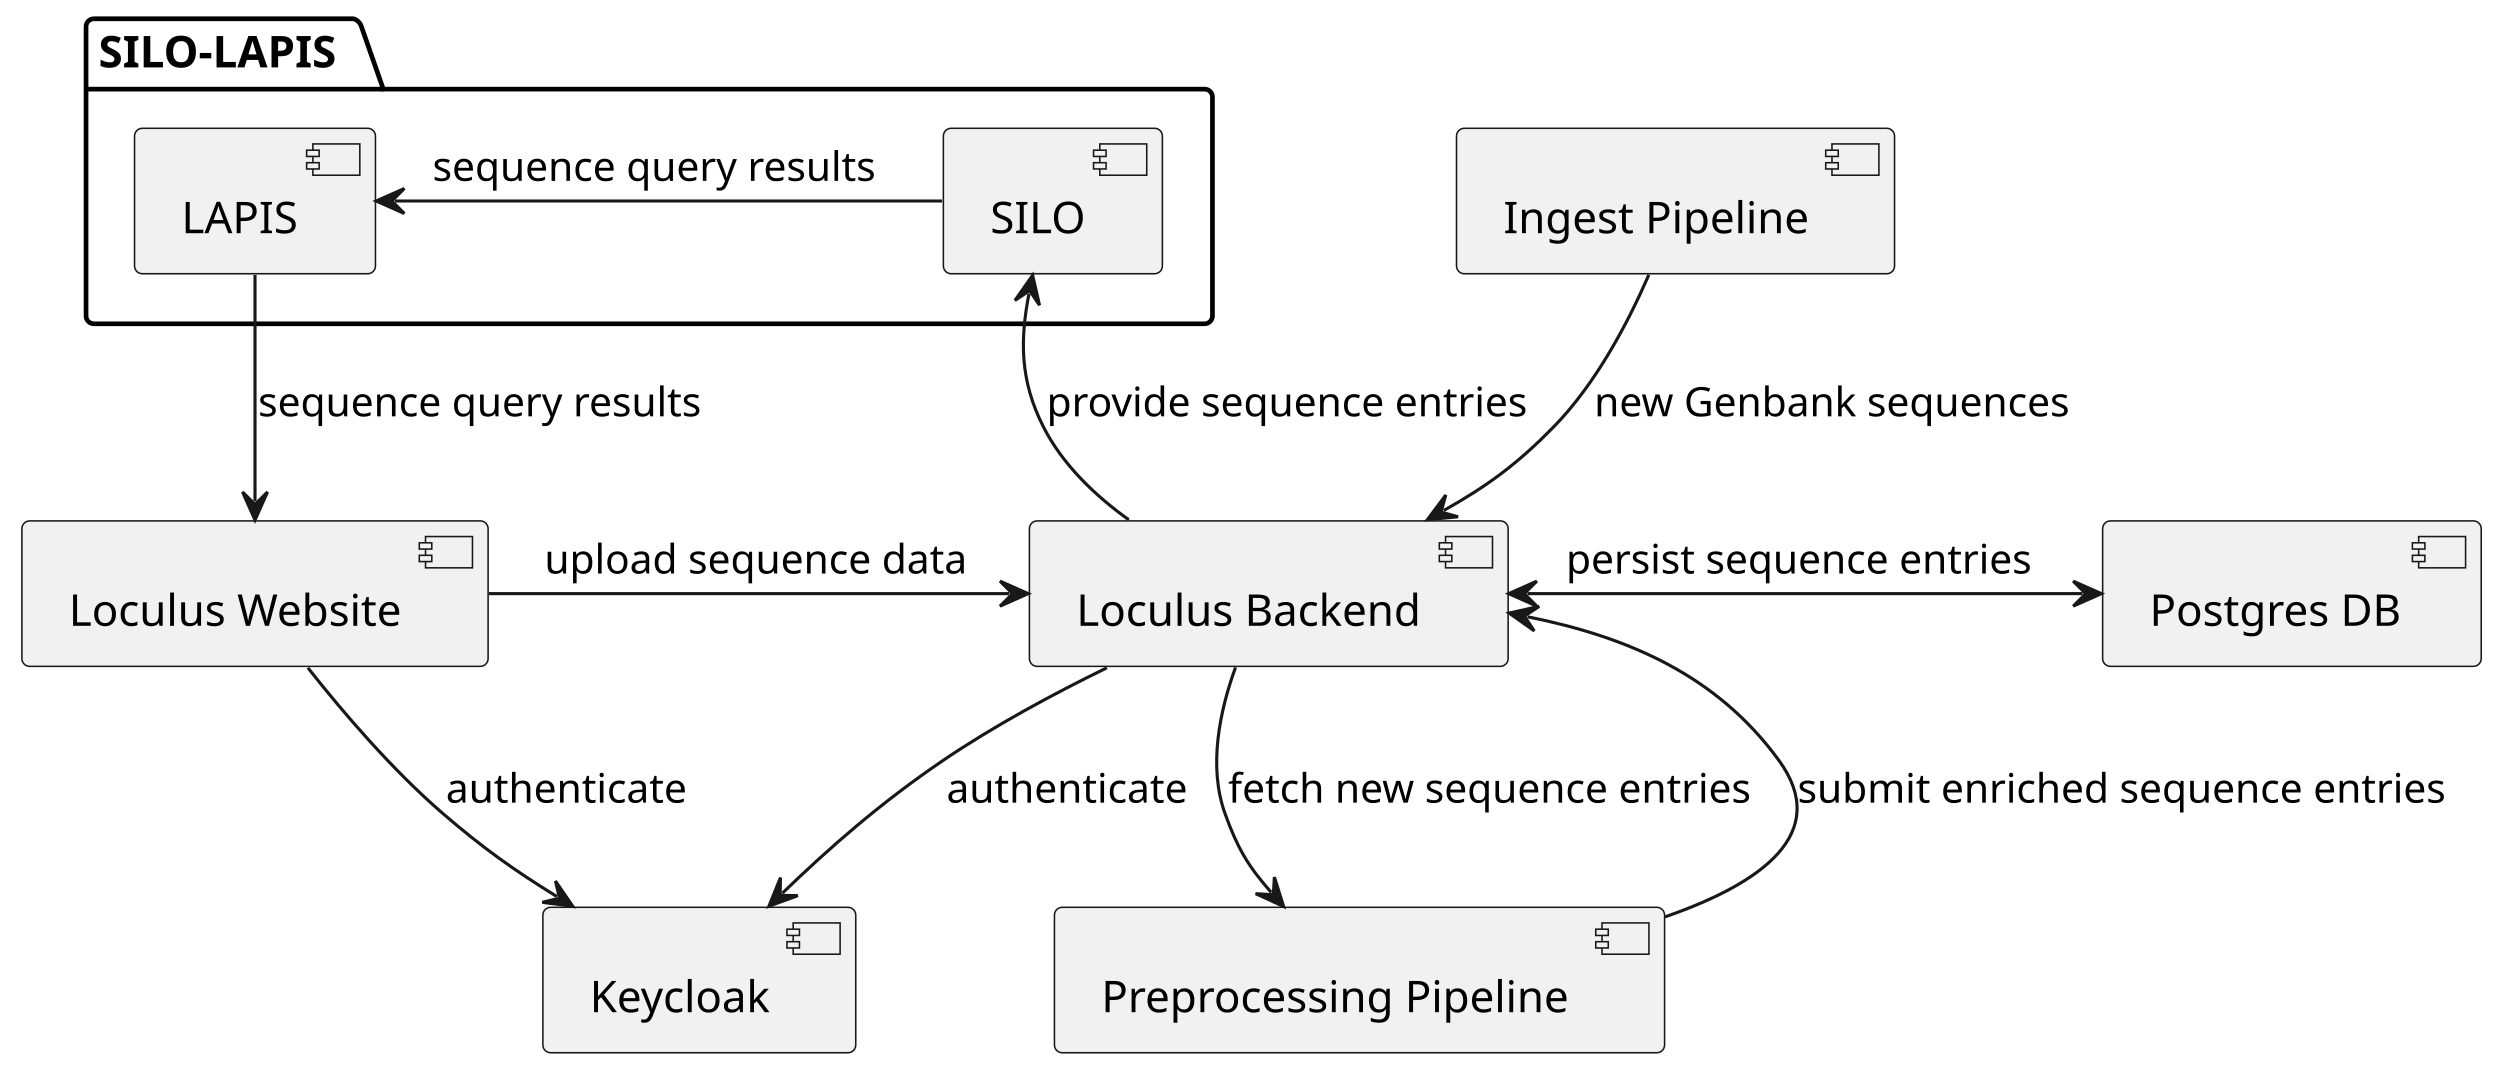
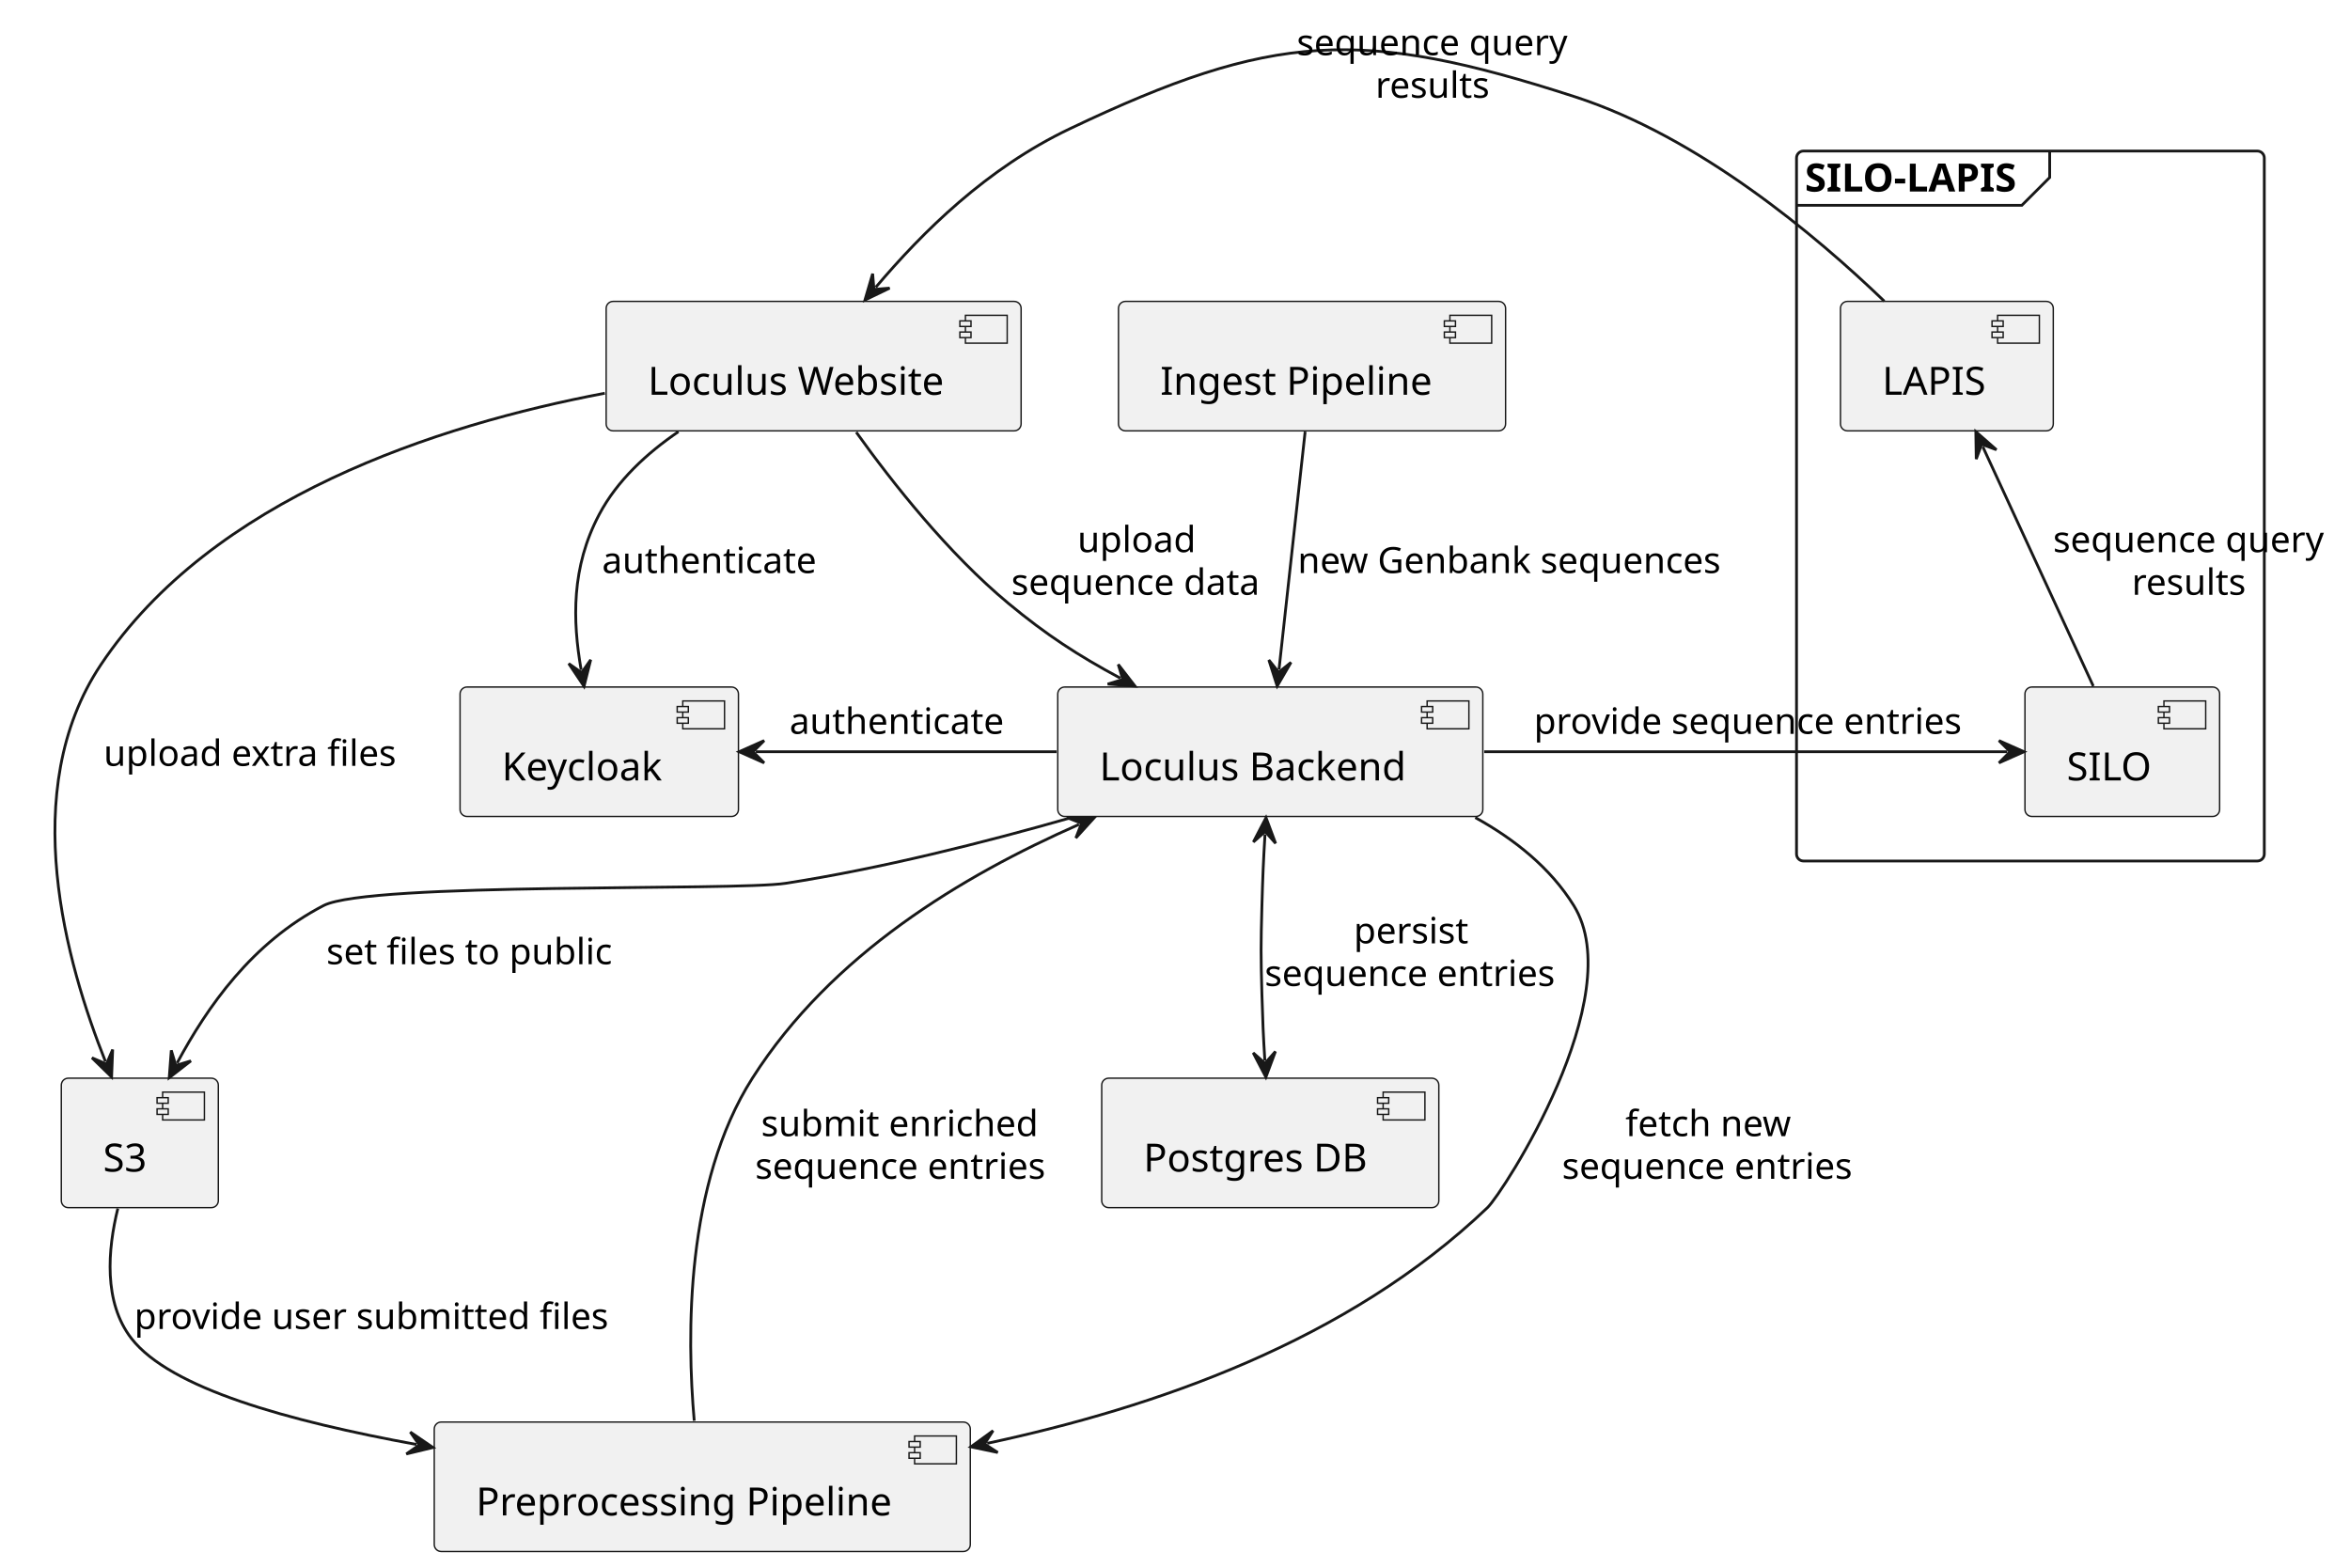
- <svg xmlns="http://www.w3.org/2000/svg" contentStyleType="text/css" height="342px" preserveAspectRatio="none" style="width:799px;height:342px;background:#FFFFFF;" version="1.1" viewBox="0 0 799 342" width="799px" zoomAndPan="magnify">
+ <svg xmlns="http://www.w3.org/2000/svg" contentStyleType="text/css" data-diagram-type="DESCRIPTION" height="563px" preserveAspectRatio="none" style="width:844px;height:563px;background:#FFFFFF;" version="1.1" viewBox="0 0 844 563" width="844px" zoomAndPan="magnify">
  <defs />
  <g>
-     <g id="cluster_SILO-LAPIS">
-       <path d="M30,6 L113,6 A3.75,3.75 0 0 1 115.5,8.5 L122.5,28.488 L385,28.488 A2.5,2.5 0 0 1 387.5,30.988 L387.5,100.98 A2.5,2.5 0 0 1 385,103.48 L30,103.48 A2.5,2.5 0 0 1 27.5,100.98 L27.5,8.5 A2.5,2.5 0 0 1 30,6 " fill="none" style="stroke:#000000;stroke-width:1.5;" />
-       <line style="stroke:#000000;stroke-width:1.5;" x1="27.5" x2="122.5" y1="28.488" y2="28.488" />
-       <text fill="#000000" font-family="sans-serif" font-size="14" font-weight="bold" lengthAdjust="spacing" textLength="82" x="31.5" y="21.535">SILO-LAPIS</text>
+     <g class="cluster" data-entity="SILO-LAPIS" data-source-line="16" data-uid="ent0009" id="cluster_SILO-LAPIS">
+       <rect fill="none" height="254.97" rx="2.5" ry="2.5" style="stroke:#181818;stroke-width:1;" width="168" x="645.22" y="54.242" />
+       <path d="M736.144,54.242 L736.144,63.73 L726.144,73.731 L645.22,73.731" fill="none" style="stroke:#181818;stroke-width:1;" />
+       <text fill="#000000" font-family="sans-serif" font-size="14" font-weight="bold" lengthAdjust="spacing" textLength="80.924" x="648.22" y="68.777">SILO-LAPIS</text>
    </g>
-     <g id="elem_SILO">
-       <rect fill="#F1F1F1" height="46.488" rx="2.5" ry="2.5" style="stroke:#181818;stroke-width:0.5;" width="70" x="301.5" y="41" />
-       <rect fill="#F1F1F1" height="10" style="stroke:#181818;stroke-width:0.5;" width="15" x="351.5" y="46" />
-       <rect fill="#F1F1F1" height="2" style="stroke:#181818;stroke-width:0.5;" width="4" x="349.5" y="48" />
-       <rect fill="#F1F1F1" height="2" style="stroke:#181818;stroke-width:0.5;" width="4" x="349.5" y="52" />
-       <text fill="#000000" font-family="sans-serif" font-size="14" lengthAdjust="spacing" textLength="30" x="316.5" y="74.535">SILO</text>
+     <g class="entity" data-entity="SILO" data-source-line="17" data-uid="ent0010" id="entity_SILO">
+       <rect fill="#F1F1F1" height="46.488" rx="2.5" ry="2.5" style="stroke:#181818;stroke-width:0.5;" width="69.914" x="727.26" y="246.732" />
+       <rect fill="#F1F1F1" height="10" style="stroke:#181818;stroke-width:0.5;" width="15" x="777.174" y="251.732" />
+       <rect fill="#F1F1F1" height="2" style="stroke:#181818;stroke-width:0.5;" width="4" x="775.174" y="253.732" />
+       <rect fill="#F1F1F1" height="2" style="stroke:#181818;stroke-width:0.5;" width="4" x="775.174" y="257.732" />
+       <text fill="#000000" font-family="sans-serif" font-size="14" lengthAdjust="spacing" textLength="29.914" x="742.26" y="280.267">SILO</text>
    </g>
-     <g id="elem_LAPIS">
-       <rect fill="#F1F1F1" height="46.488" rx="2.5" ry="2.5" style="stroke:#181818;stroke-width:0.5;" width="77" x="43" y="41" />
-       <rect fill="#F1F1F1" height="10" style="stroke:#181818;stroke-width:0.5;" width="15" x="100" y="46" />
-       <rect fill="#F1F1F1" height="2" style="stroke:#181818;stroke-width:0.5;" width="4" x="98" y="48" />
-       <rect fill="#F1F1F1" height="2" style="stroke:#181818;stroke-width:0.5;" width="4" x="98" y="52" />
-       <text fill="#000000" font-family="sans-serif" font-size="14" lengthAdjust="spacing" textLength="37" x="58" y="74.535">LAPIS</text>
+     <g class="entity" data-entity="LAPIS" data-source-line="18" data-uid="ent0011" id="entity_LAPIS">
+       <rect fill="#F1F1F1" height="46.488" rx="2.5" ry="2.5" style="stroke:#181818;stroke-width:0.5;" width="76.436" x="661" y="108.242" />
+       <rect fill="#F1F1F1" height="10" style="stroke:#181818;stroke-width:0.5;" width="15" x="717.436" y="113.242" />
+       <rect fill="#F1F1F1" height="2" style="stroke:#181818;stroke-width:0.5;" width="4" x="715.436" y="115.242" />
+       <rect fill="#F1F1F1" height="2" style="stroke:#181818;stroke-width:0.5;" width="4" x="715.436" y="119.242" />
+       <text fill="#000000" font-family="sans-serif" font-size="14" lengthAdjust="spacing" textLength="36.435" x="676" y="141.777">LAPIS</text>
    </g>
-     <g id="elem_Website">
-       <rect fill="#F1F1F1" height="46.488" rx="2.5" ry="2.5" style="stroke:#181818;stroke-width:0.5;" width="149" x="7" y="166.48" />
-       <rect fill="#F1F1F1" height="10" style="stroke:#181818;stroke-width:0.5;" width="15" x="136" y="171.48" />
-       <rect fill="#F1F1F1" height="2" style="stroke:#181818;stroke-width:0.5;" width="4" x="134" y="173.48" />
-       <rect fill="#F1F1F1" height="2" style="stroke:#181818;stroke-width:0.5;" width="4" x="134" y="177.48" />
-       <text fill="#000000" font-family="sans-serif" font-size="14" lengthAdjust="spacing" textLength="109" x="22" y="200.015">Loculus Website</text>
+     <g class="entity" data-entity="Website" data-source-line="2" data-uid="ent0002" id="entity_Website">
+       <rect fill="#F1F1F1" height="46.488" rx="2.5" ry="2.5" style="stroke:#181818;stroke-width:0.5;" width="149.033" x="217.7" y="108.242" />
+       <rect fill="#F1F1F1" height="10" style="stroke:#181818;stroke-width:0.5;" width="15" x="346.733" y="113.242" />
+       <rect fill="#F1F1F1" height="2" style="stroke:#181818;stroke-width:0.5;" width="4" x="344.733" y="115.242" />
+       <rect fill="#F1F1F1" height="2" style="stroke:#181818;stroke-width:0.5;" width="4" x="344.733" y="119.242" />
+       <text fill="#000000" font-family="sans-serif" font-size="14" lengthAdjust="spacing" textLength="109.033" x="232.7" y="141.777">Loculus Website</text>
    </g>
-     <g id="elem_Backend">
-       <rect fill="#F1F1F1" height="46.488" rx="2.5" ry="2.5" style="stroke:#181818;stroke-width:0.5;" width="153" x="329" y="166.48" />
-       <rect fill="#F1F1F1" height="10" style="stroke:#181818;stroke-width:0.5;" width="15" x="462" y="171.48" />
-       <rect fill="#F1F1F1" height="2" style="stroke:#181818;stroke-width:0.5;" width="4" x="460" y="173.48" />
-       <rect fill="#F1F1F1" height="2" style="stroke:#181818;stroke-width:0.5;" width="4" x="460" y="177.48" />
-       <text fill="#000000" font-family="sans-serif" font-size="14" lengthAdjust="spacing" textLength="113" x="344" y="200.015">Loculus Backend</text>
+     <g class="entity" data-entity="Backend" data-source-line="5" data-uid="ent0003" id="entity_Backend">
+       <rect fill="#F1F1F1" height="46.488" rx="2.5" ry="2.5" style="stroke:#181818;stroke-width:0.5;" width="152.663" x="379.89" y="246.732" />
+       <rect fill="#F1F1F1" height="10" style="stroke:#181818;stroke-width:0.5;" width="15" x="512.553" y="251.732" />
+       <rect fill="#F1F1F1" height="2" style="stroke:#181818;stroke-width:0.5;" width="4" x="510.553" y="253.732" />
+       <rect fill="#F1F1F1" height="2" style="stroke:#181818;stroke-width:0.5;" width="4" x="510.553" y="257.732" />
+       <text fill="#000000" font-family="sans-serif" font-size="14" lengthAdjust="spacing" textLength="112.663" x="394.89" y="280.267">Loculus Backend</text>
    </g>
-     <g id="elem_Postgres">
-       <rect fill="#F1F1F1" height="46.488" rx="2.5" ry="2.5" style="stroke:#181818;stroke-width:0.5;" width="121" x="672" y="166.48" />
-       <rect fill="#F1F1F1" height="10" style="stroke:#181818;stroke-width:0.5;" width="15" x="773" y="171.48" />
-       <rect fill="#F1F1F1" height="2" style="stroke:#181818;stroke-width:0.5;" width="4" x="771" y="173.48" />
-       <rect fill="#F1F1F1" height="2" style="stroke:#181818;stroke-width:0.5;" width="4" x="771" y="177.48" />
-       <text fill="#000000" font-family="sans-serif" font-size="14" lengthAdjust="spacing" textLength="81" x="687" y="200.015">Postgres DB</text>
+     <g class="entity" data-entity="Keycloak" data-source-line="6" data-uid="ent0004" id="entity_Keycloak">
+       <rect fill="#F1F1F1" height="46.488" rx="2.5" ry="2.5" style="stroke:#181818;stroke-width:0.5;" width="99.985" x="165.23" y="246.732" />
+       <rect fill="#F1F1F1" height="10" style="stroke:#181818;stroke-width:0.5;" width="15" x="245.215" y="251.732" />
+       <rect fill="#F1F1F1" height="2" style="stroke:#181818;stroke-width:0.5;" width="4" x="243.215" y="253.732" />
+       <rect fill="#F1F1F1" height="2" style="stroke:#181818;stroke-width:0.5;" width="4" x="243.215" y="257.732" />
+       <text fill="#000000" font-family="sans-serif" font-size="14" lengthAdjust="spacing" textLength="59.985" x="180.23" y="280.267">Keycloak</text>
    </g>
-     <g id="elem_Preprocessing">
-       <rect fill="#F1F1F1" height="46.488" rx="2.5" ry="2.5" style="stroke:#181818;stroke-width:0.5;" width="195" x="337" y="289.97" />
-       <rect fill="#F1F1F1" height="10" style="stroke:#181818;stroke-width:0.5;" width="15" x="512" y="294.97" />
-       <rect fill="#F1F1F1" height="2" style="stroke:#181818;stroke-width:0.5;" width="4" x="510" y="296.97" />
-       <rect fill="#F1F1F1" height="2" style="stroke:#181818;stroke-width:0.5;" width="4" x="510" y="300.97" />
-       <text fill="#000000" font-family="sans-serif" font-size="14" lengthAdjust="spacing" textLength="155" x="352" y="323.505">Preprocessing Pipeline</text>
+     <g class="entity" data-entity="Postgres" data-source-line="9" data-uid="ent0005" id="entity_Postgres">
+       <rect fill="#F1F1F1" height="46.488" rx="2.5" ry="2.5" style="stroke:#181818;stroke-width:0.5;" width="121.074" x="395.68" y="387.212" />
+       <rect fill="#F1F1F1" height="10" style="stroke:#181818;stroke-width:0.5;" width="15" x="496.754" y="392.212" />
+       <rect fill="#F1F1F1" height="2" style="stroke:#181818;stroke-width:0.5;" width="4" x="494.754" y="394.212" />
+       <rect fill="#F1F1F1" height="2" style="stroke:#181818;stroke-width:0.5;" width="4" x="494.754" y="398.212" />
+       <text fill="#000000" font-family="sans-serif" font-size="14" lengthAdjust="spacing" textLength="81.074" x="410.68" y="420.747">Postgres DB</text>
    </g>
-     <g id="elem_Ingest">
-       <rect fill="#F1F1F1" height="46.488" rx="2.5" ry="2.5" style="stroke:#181818;stroke-width:0.5;" width="140" x="465.5" y="41" />
-       <rect fill="#F1F1F1" height="10" style="stroke:#181818;stroke-width:0.5;" width="15" x="585.5" y="46" />
-       <rect fill="#F1F1F1" height="2" style="stroke:#181818;stroke-width:0.5;" width="4" x="583.5" y="48" />
-       <rect fill="#F1F1F1" height="2" style="stroke:#181818;stroke-width:0.5;" width="4" x="583.5" y="52" />
-       <text fill="#000000" font-family="sans-serif" font-size="14" lengthAdjust="spacing" textLength="100" x="480.5" y="74.535">Ingest Pipeline</text>
+     <g class="entity" data-entity="S3" data-source-line="10" data-uid="ent0006" id="entity_S3">
+       <rect fill="#F1F1F1" height="46.488" rx="2.5" ry="2.5" style="stroke:#181818;stroke-width:0.5;" width="56.393" x="22.02" y="387.212" />
+       <rect fill="#F1F1F1" height="10" style="stroke:#181818;stroke-width:0.5;" width="15" x="58.413" y="392.212" />
+       <rect fill="#F1F1F1" height="2" style="stroke:#181818;stroke-width:0.5;" width="4" x="56.413" y="394.212" />
+       <rect fill="#F1F1F1" height="2" style="stroke:#181818;stroke-width:0.5;" width="4" x="56.413" y="398.212" />
+       <text fill="#000000" font-family="sans-serif" font-size="14" lengthAdjust="spacing" textLength="16.393" x="37.02" y="420.747">S3</text>
    </g>
-     <g id="elem_Keycloak">
-       <rect fill="#F1F1F1" height="46.488" rx="2.5" ry="2.5" style="stroke:#181818;stroke-width:0.5;" width="100" x="173.5" y="289.97" />
-       <rect fill="#F1F1F1" height="10" style="stroke:#181818;stroke-width:0.5;" width="15" x="253.5" y="294.97" />
-       <rect fill="#F1F1F1" height="2" style="stroke:#181818;stroke-width:0.5;" width="4" x="251.5" y="296.97" />
-       <rect fill="#F1F1F1" height="2" style="stroke:#181818;stroke-width:0.5;" width="4" x="251.5" y="300.97" />
-       <text fill="#000000" font-family="sans-serif" font-size="14" lengthAdjust="spacing" textLength="60" x="188.5" y="323.505">Keycloak</text>
+     <g class="entity" data-entity="Preprocessing" data-source-line="12" data-uid="ent0007" id="entity_Preprocessing">
+       <rect fill="#F1F1F1" height="46.488" rx="2.5" ry="2.5" style="stroke:#181818;stroke-width:0.5;" width="192.523" x="155.96" y="510.702" />
+       <rect fill="#F1F1F1" height="10" style="stroke:#181818;stroke-width:0.5;" width="15" x="328.483" y="515.702" />
+       <rect fill="#F1F1F1" height="2" style="stroke:#181818;stroke-width:0.5;" width="4" x="326.483" y="517.702" />
+       <rect fill="#F1F1F1" height="2" style="stroke:#181818;stroke-width:0.5;" width="4" x="326.483" y="521.702" />
+       <text fill="#000000" font-family="sans-serif" font-size="14" lengthAdjust="spacing" textLength="152.523" x="170.96" y="544.237">Preprocessing Pipeline</text>
    </g>
-     <g id="link_Website_Keycloak">
-       <path d="M98.4,213.43 C109.68,227.73 125.36,246.04 141.5,259.97 C154.15,270.89 164.173,278.031 177.973,286.541 " fill="none" id="Website-to-Keycloak" style="stroke:#181818;stroke-width:1.0;" />
-       <polygon fill="#181818" points="183.08,289.69,177.519,281.561,178.824,287.066,173.32,288.371,183.08,289.69" style="stroke:#181818;stroke-width:1.0;" />
-       <text fill="#000000" font-family="sans-serif" font-size="13" lengthAdjust="spacing" textLength="78" x="142.5" y="256.538">authenticate</text>
+     <g class="entity" data-entity="Ingest" data-source-line="13" data-uid="ent0008" id="entity_Ingest">
+       <rect fill="#F1F1F1" height="46.488" rx="2.5" ry="2.5" style="stroke:#181818;stroke-width:0.5;" width="139.032" x="401.7" y="108.242" />
+       <rect fill="#F1F1F1" height="10" style="stroke:#181818;stroke-width:0.5;" width="15" x="520.732" y="113.242" />
+       <rect fill="#F1F1F1" height="2" style="stroke:#181818;stroke-width:0.5;" width="4" x="518.732" y="115.242" />
+       <rect fill="#F1F1F1" height="2" style="stroke:#181818;stroke-width:0.5;" width="4" x="518.732" y="119.242" />
+       <text fill="#000000" font-family="sans-serif" font-size="14" lengthAdjust="spacing" textLength="99.032" x="416.7" y="141.777">Ingest Pipeline</text>
    </g>
-     <g id="link_Backend_Keycloak">
-       <path d="M353.75,213.43 C336.58,221.81 317.72,231.97 301.5,242.97 C281.27,256.69 264.997,271.033 250.057,285.453 " fill="none" id="Backend-to-Keycloak" style="stroke:#181818;stroke-width:1.0;" />
-       <polygon fill="#181818" points="245.74,289.62,254.994,286.248,249.338,286.148,249.438,280.492,245.74,289.62" style="stroke:#181818;stroke-width:1.0;" />
-       <text fill="#000000" font-family="sans-serif" font-size="13" lengthAdjust="spacing" textLength="78" x="302.5" y="256.538">authenticate</text>
+     <g class="link" data-entity-1="Website" data-entity-2="Keycloak" data-source-line="21" data-uid="lnk12" id="link_Website_Keycloak">
+       <path d="M243.66,155.032 C232.3,162.762 221.65,172.592 215.22,184.732 C205.15,203.722 205.621,222.771 208.721,240.581" fill="none" id="Website-to-Keycloak" style="stroke:#181818;stroke-width:1;" />
+       <polygon fill="#181818" points="209.75,246.492,212.147,236.94,208.893,241.566,204.266,238.311,209.75,246.492" style="stroke:#181818;stroke-width:1;" />
+       <text fill="#000000" font-family="sans-serif" font-size="13" lengthAdjust="spacing" textLength="78.051" x="216.22" y="205.8">authenticate</text>
    </g>
-     <g id="link_Website_Backend">
-       <path d="M156.24,189.73 C207.91,189.73 270.47,189.73 322.6,189.73 " fill="none" id="Website-to-Backend" style="stroke:#181818;stroke-width:1.0;" />
-       <polygon fill="#181818" points="328.6,189.73,319.6,185.73,323.6,189.73,319.6,193.73,328.6,189.73" style="stroke:#181818;stroke-width:1.0;" />
-       <text fill="#000000" font-family="sans-serif" font-size="13" lengthAdjust="spacing" textLength="137" x="174" y="183.298">upload sequence data</text>
+     <g class="link" data-entity-1="Keycloak" data-entity-2="Backend" data-source-line="22" data-uid="lnk14" id="link_Keycloak_Backend">
+       <path d="M271.45,269.972 C304.42,269.972 342.18,269.972 379.47,269.972" fill="none" id="Keycloak-backto-Backend" style="stroke:#181818;stroke-width:1;" />
+       <polygon fill="#181818" points="265.45,269.972,274.45,273.972,270.45,269.972,274.45,265.972,265.45,269.972" style="stroke:#181818;stroke-width:1;" />
+       <text fill="#000000" font-family="sans-serif" font-size="13" lengthAdjust="spacing" textLength="78.051" x="283.55" y="263.541">authenticate</text>
    </g>
-     <g id="link_Backend_Postgres">
-       <path d="M488.17,189.73 C545.93,189.73 612.07,189.73 665.59,189.73 " fill="none" id="Backend-Postgres" style="stroke:#181818;stroke-width:1.0;" />
-       <polygon fill="#181818" points="482.17,189.73,491.17,193.73,487.17,189.73,491.17,185.73,482.17,189.73" style="stroke:#181818;stroke-width:1.0;" />
-       <polygon fill="#181818" points="671.59,189.73,662.59,185.73,666.59,189.73,662.59,193.73,671.59,189.73" style="stroke:#181818;stroke-width:1.0;" />
-       <text fill="#000000" font-family="sans-serif" font-size="13" lengthAdjust="spacing" textLength="153" x="500.5" y="183.298">persist sequence entries</text>
+     <g class="link" data-entity-1="Website" data-entity-2="Backend" data-source-line="24" data-uid="lnk15" id="link_Website_Backend">
+       <path d="M307.52,155.222 C320.55,173.412 340.56,198.762 362.22,216.732 C375.87,228.052 387.057,235.319 402.367,243.559" fill="none" id="Website-to-Backend" style="stroke:#181818;stroke-width:1;" />
+       <polygon fill="#181818" points="407.65,246.402,401.621,238.615,403.247,244.032,397.829,245.659,407.65,246.402" style="stroke:#181818;stroke-width:1;" />
+       <text fill="#000000" font-family="sans-serif" font-size="13" lengthAdjust="spacing" textLength="43.355" x="386.967" y="198.3">upload</text>
+       <text fill="#000000" font-family="sans-serif" font-size="13" lengthAdjust="spacing" textLength="90.848" x="363.22" y="213.611">sequence data</text>
    </g>
-     <g id="link_Backend_Preprocessing">
-       <path d="M394.87,213.32 C389.87,227.07 386.08,244.85 391.5,259.97 C395.43,270.92 398.783,276.709 406.283,285.219 " fill="none" id="Backend-to-Preprocessing" style="stroke:#181818;stroke-width:1.0;" />
-       <polygon fill="#181818" points="410.25,289.72,407.3,280.323,406.944,285.969,401.298,285.613,410.25,289.72" style="stroke:#181818;stroke-width:1.0;" />
-       <text fill="#000000" font-family="sans-serif" font-size="13" lengthAdjust="spacing" textLength="171" x="392.5" y="256.538">fetch new sequence entries</text>
+     <g class="link" data-entity-1="Backend" data-entity-2="Preprocessing" data-source-line="25" data-uid="lnk16" id="link_Backend_Preprocessing">
+       <path d="M529.84,293.612 C543.89,301.362 556.82,311.652 565.22,325.212 C585.45,357.872 539.72,428.462 534.22,433.702 C483.82,481.812 414.587,505.496 354.567,518.346" fill="none" id="Backend-to-Preprocessing" style="stroke:#181818;stroke-width:1;" />
+       <polygon fill="#181818" points="348.7,519.602,358.338,521.629,353.589,518.555,356.663,513.807,348.7,519.602" style="stroke:#181818;stroke-width:1;" />
+       <text fill="#000000" font-family="sans-serif" font-size="13" lengthAdjust="spacing" textLength="61.052" x="583.756" y="408.031">fetch new</text>
+       <text fill="#000000" font-family="sans-serif" font-size="13" lengthAdjust="spacing" textLength="106.564" x="561" y="423.341">sequence entries</text>
    </g>
-     <g id="link_Backend_Preprocessing">
-       <path d="M488.193,197.121 C520.213,203.551 548.62,215.72 568.5,242.97 C585.48,266.24 563.12,282.3 532.11,293.04 " fill="none" id="Backend-backto-Preprocessing" style="stroke:#181818;stroke-width:1.0;" />
-       <polygon fill="#181818" points="482.31,195.94,490.346,201.634,487.212,196.924,491.921,193.79,482.31,195.94" style="stroke:#181818;stroke-width:1.0;" />
-       <text fill="#000000" font-family="sans-serif" font-size="13" lengthAdjust="spacing" textLength="212" x="574.5" y="256.538">submit enriched sequence entries</text>
+     <g class="link" data-entity-1="Backend" data-entity-2="Preprocessing" data-source-line="26" data-uid="lnk17" id="link_Backend_Preprocessing">
+       <path d="M387.52,296.074 C345.58,314.574 298.67,342.582 270.22,387.212 C246.1,425.052 246.64,479.742 249.33,510.232" fill="none" id="Backend-backto-Preprocessing" style="stroke:#181818;stroke-width:1;" />
+       <polygon fill="#181818" points="393.01,293.652,383.161,293.625,388.435,295.67,386.39,300.944,393.01,293.652" style="stroke:#181818;stroke-width:1;" />
+       <text fill="#000000" font-family="sans-serif" font-size="13" lengthAdjust="spacing" textLength="102.286" x="273.359" y="408.031">submit enriched</text>
+       <text fill="#000000" font-family="sans-serif" font-size="13" lengthAdjust="spacing" textLength="106.564" x="271.22" y="423.341">sequence entries</text>
    </g>
-     <g id="link_Ingest_Backend">
-       <path d="M526.96,87.84 C520.39,102.97 510.12,122.58 496.5,136.48 C485.03,148.19 475.602,155.193 461.422,163.153 " fill="none" id="Ingest-to-Backend" style="stroke:#181818;stroke-width:1.0;" />
-       <polygon fill="#181818" points="456.19,166.09,465.996,165.173,460.55,163.643,462.08,158.196,456.19,166.09" style="stroke:#181818;stroke-width:1.0;" />
-       <text fill="#000000" font-family="sans-serif" font-size="13" lengthAdjust="spacing" textLength="154" x="509.5" y="133.048">new Genbank sequences</text>
+     <g class="link" data-entity-1="Backend" data-entity-2="Postgres" data-source-line="27" data-uid="lnk18" id="link_Backend_Postgres">
+       <path d="M454.327,299.641 C453.736,309.361 453.51,314.842 453.22,325.212 C452.83,339.432 452.81,343.002 453.22,357.212 C453.5,366.932 453.699,371.664 454.269,380.854" fill="none" id="Backend-Postgres" style="stroke:#181818;stroke-width:1;" />
+       <polygon fill="#181818" points="454.69,293.652,450.152,302.393,454.387,298.643,458.137,302.878,454.69,293.652" style="stroke:#181818;stroke-width:1;" />
+       <polygon fill="#181818" points="454.64,386.842,458.075,377.612,454.33,381.852,450.091,378.107,454.64,386.842" style="stroke:#181818;stroke-width:1;" />
+       <text fill="#000000" font-family="sans-serif" font-size="13" lengthAdjust="spacing" textLength="42.618" x="486.193" y="338.781">persist</text>
+       <text fill="#000000" font-family="sans-serif" font-size="13" lengthAdjust="spacing" textLength="106.564" x="454.22" y="354.091">sequence entries</text>
    </g>
-     <g id="link_SILO_Backend">
-       <path d="M328.876,93.848 C326.006,108.488 325.91,121.59 333.5,136.48 C339.6,148.45 349.87,158.32 360.77,166.13 " fill="none" id="SILO-backto-Backend" style="stroke:#181818;stroke-width:1.0;" />
-       <polygon fill="#181818" points="330.03,87.96,324.373,96.022,329.068,92.867,332.224,97.561,330.03,87.96" style="stroke:#181818;stroke-width:1.0;" />
-       <text fill="#000000" font-family="sans-serif" font-size="13" lengthAdjust="spacing" textLength="157" x="334.5" y="133.048">provide sequence entries</text>
+     <g class="link" data-entity-1="Ingest" data-entity-2="Backend" data-source-line="28" data-uid="lnk19" id="link_Ingest_Backend">
+       <path d="M468.74,155.022 C465.96,180.312 462.135,215.128 459.355,240.438" fill="none" id="Ingest-to-Backend" style="stroke:#181818;stroke-width:1;" />
+       <polygon fill="#181818" points="458.7,246.402,463.659,237.893,459.246,241.432,455.707,237.019,458.7,246.402" style="stroke:#181818;stroke-width:1;" />
+       <text fill="#000000" font-family="sans-serif" font-size="13" lengthAdjust="spacing" textLength="155.245" x="466.06" y="205.8">new Genbank sequences</text>
    </g>
-     <g id="link_LAPIS_Website">
-       <path d="M81.5,87.89 C81.5,110.17 81.5,137.99 81.5,160.22 " fill="none" id="LAPIS-to-Website" style="stroke:#181818;stroke-width:1.0;" />
-       <polygon fill="#181818" points="81.5,166.22,85.5,157.22,81.5,161.22,77.5,157.22,81.5,166.22" style="stroke:#181818;stroke-width:1.0;" />
-       <text fill="#000000" font-family="sans-serif" font-size="13" lengthAdjust="spacing" textLength="145" x="82.5" y="133.048">sequence query results</text>
+     <g class="link" data-entity-1="Backend" data-entity-2="SILO" data-source-line="30" data-uid="lnk20" id="link_Backend_SILO">
+       <path d="M533.04,269.972 C595.18,269.972 673.83,269.972 720.92,269.972" fill="none" id="Backend-to-SILO" style="stroke:#181818;stroke-width:1;" />
+       <polygon fill="#181818" points="726.92,269.972,717.92,265.972,721.92,269.972,717.92,273.972,726.92,269.972" style="stroke:#181818;stroke-width:1;" />
+       <text fill="#000000" font-family="sans-serif" font-size="13" lengthAdjust="spacing" textLength="158.076" x="550.91" y="263.541">provide sequence entries</text>
    </g>
-     <g id="link_LAPIS_SILO">
-       <path d="M126.23,64.24 C175.41,64.24 253.58,64.24 301.11,64.24 " fill="none" id="LAPIS-backto-SILO" style="stroke:#181818;stroke-width:1.0;" />
-       <polygon fill="#181818" points="120.23,64.24,129.23,68.24,125.23,64.24,129.23,60.24,120.23,64.24" style="stroke:#181818;stroke-width:1.0;" />
-       <text fill="#000000" font-family="sans-serif" font-size="13" lengthAdjust="spacing" textLength="145" x="138.25" y="57.808">sequence query results</text>
+     <g class="link" data-entity-1="LAPIS" data-entity-2="Website" data-source-line="31" data-uid="lnk21" id="link_LAPIS_Website">
+       <path d="M676.74,108.162 C652.09,84.432 610.1,49.162 565.72,34.782 C488.83,9.862 457.2,11.492 384.22,46.242 C354.34,60.462 331.39,83.275 314.52,103.175" fill="none" id="LAPIS-to-Website" style="stroke:#181818;stroke-width:1;" />
+       <polygon fill="#181818" points="310.64,107.752,319.511,103.474,313.873,103.938,313.409,98.3,310.64,107.752" style="stroke:#181818;stroke-width:1;" />
+       <text fill="#000000" font-family="sans-serif" font-size="13" lengthAdjust="spacing" textLength="99.049" x="465.72" y="19.811">sequence query</text>
+       <text fill="#000000" font-family="sans-serif" font-size="13" lengthAdjust="spacing" textLength="42.504" x="493.993" y="35.121">results</text>
+     </g>
+     <g class="link" data-entity-1="LAPIS" data-entity-2="SILO" data-source-line="32" data-uid="lnk22" id="link_LAPIS_SILO">
+       <path d="M712.136,160.469 C723.816,185.759 740.12,221.092 751.8,246.402" fill="none" id="LAPIS-backto-SILO" style="stroke:#181818;stroke-width:1;" />
+       <polygon fill="#181818" points="709.62,155.022,709.762,164.87,711.716,159.561,717.025,161.516,709.62,155.022" style="stroke:#181818;stroke-width:1;" />
+       <text fill="#000000" font-family="sans-serif" font-size="13" lengthAdjust="spacing" textLength="99.049" x="737.36" y="198.3">sequence query</text>
+       <text fill="#000000" font-family="sans-serif" font-size="13" lengthAdjust="spacing" textLength="42.504" x="765.633" y="213.611">results</text>
+     </g>
+     <g class="link" data-entity-1="Website" data-entity-2="S3" data-source-line="34" data-uid="lnk23" id="link_Website_S3">
+       <path d="M217.21,141.222 C157.03,152.622 76.23,178.802 36.22,238.732 C6,283.992 23.919,346.208 37.859,381.198" fill="none" id="Website-to-S3" style="stroke:#181818;stroke-width:1;" />
+       <polygon fill="#181818" points="40.08,386.772,40.465,376.931,38.23,382.127,33.033,379.892,40.08,386.772" style="stroke:#181818;stroke-width:1;" />
+       <text fill="#000000" font-family="sans-serif" font-size="13" lengthAdjust="spacing" textLength="110.322" x="37.22" y="275.041">upload extra files</text>
+     </g>
+     <g class="link" data-entity-1="Backend" data-entity-2="S3" data-source-line="35" data-uid="lnk24" id="link_Backend_S3">
+       <path d="M384.57,293.672 C353.44,302.582 316.35,311.922 282.22,317.212 C263.97,320.052 132.62,316.732 116.22,325.212 C90.47,338.532 74.441,361.617 63.621,381.747" fill="none" id="Backend-to-S3" style="stroke:#181818;stroke-width:1;" />
+       <polygon fill="#181818" points="60.78,387.032,68.564,380.999,63.147,382.628,61.518,377.211,60.78,387.032" style="stroke:#181818;stroke-width:1;" />
+       <text fill="#000000" font-family="sans-serif" font-size="13" lengthAdjust="spacing" textLength="108.691" x="117.22" y="346.281">set files to public</text>
+     </g>
+     <g class="link" data-entity-1="S3" data-entity-2="Preprocessing" data-source-line="36" data-uid="lnk25" id="link_S3_Preprocessing">
+       <path d="M42.32,434.002 C38.68,448.772 37.11,467.692 47.22,480.702 C61.14,498.612 103.438,510.323 149.598,518.763" fill="none" id="S3-to-Preprocessing" style="stroke:#181818;stroke-width:1;" />
+       <polygon fill="#181818" points="155.5,519.842,147.366,514.289,150.582,518.943,145.927,522.158,155.5,519.842" style="stroke:#181818;stroke-width:1;" />
+       <text fill="#000000" font-family="sans-serif" font-size="13" lengthAdjust="spacing" textLength="177.081" x="48.22" y="477.271">provide user submitted files</text>
    </g>
  </g>
</svg>
